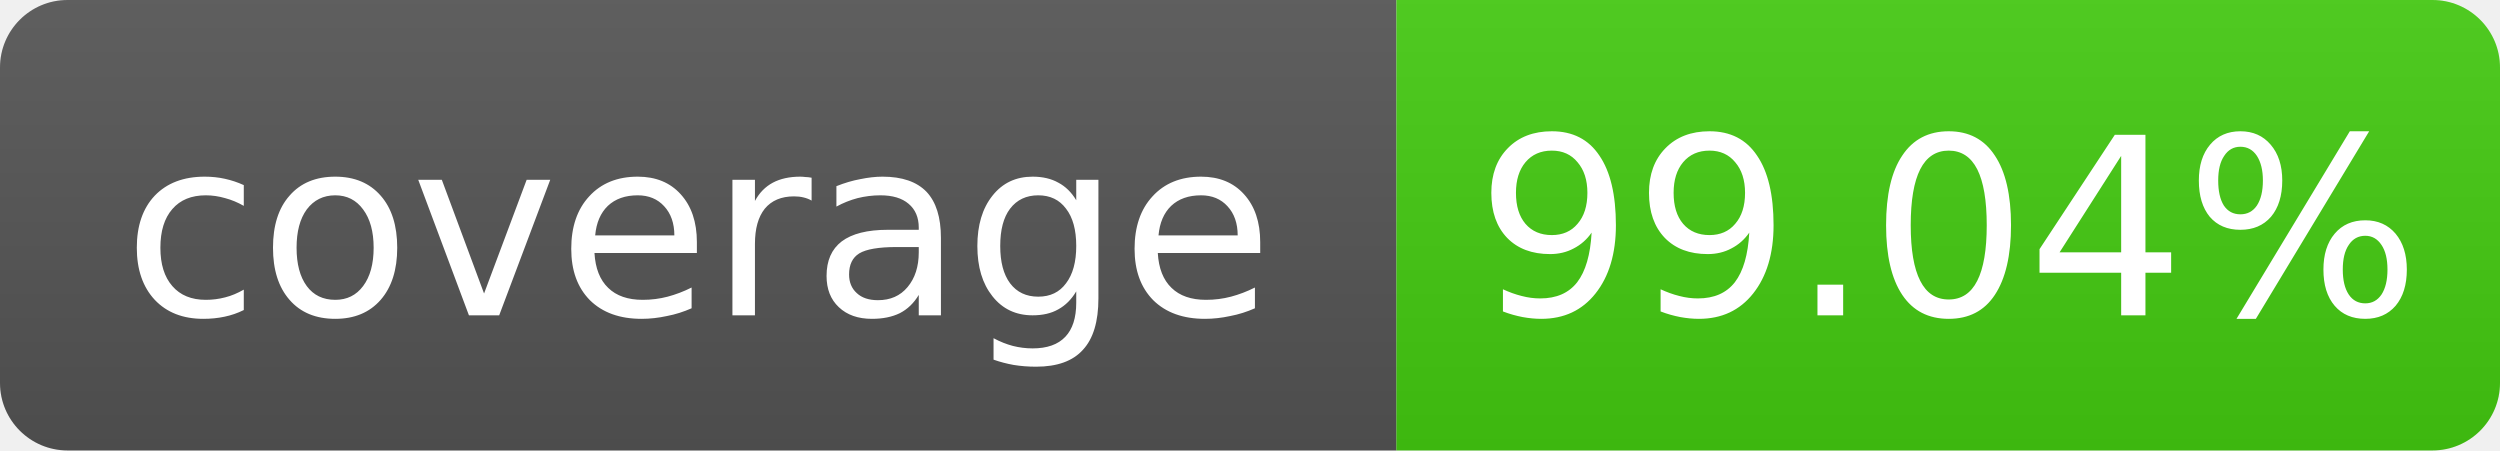
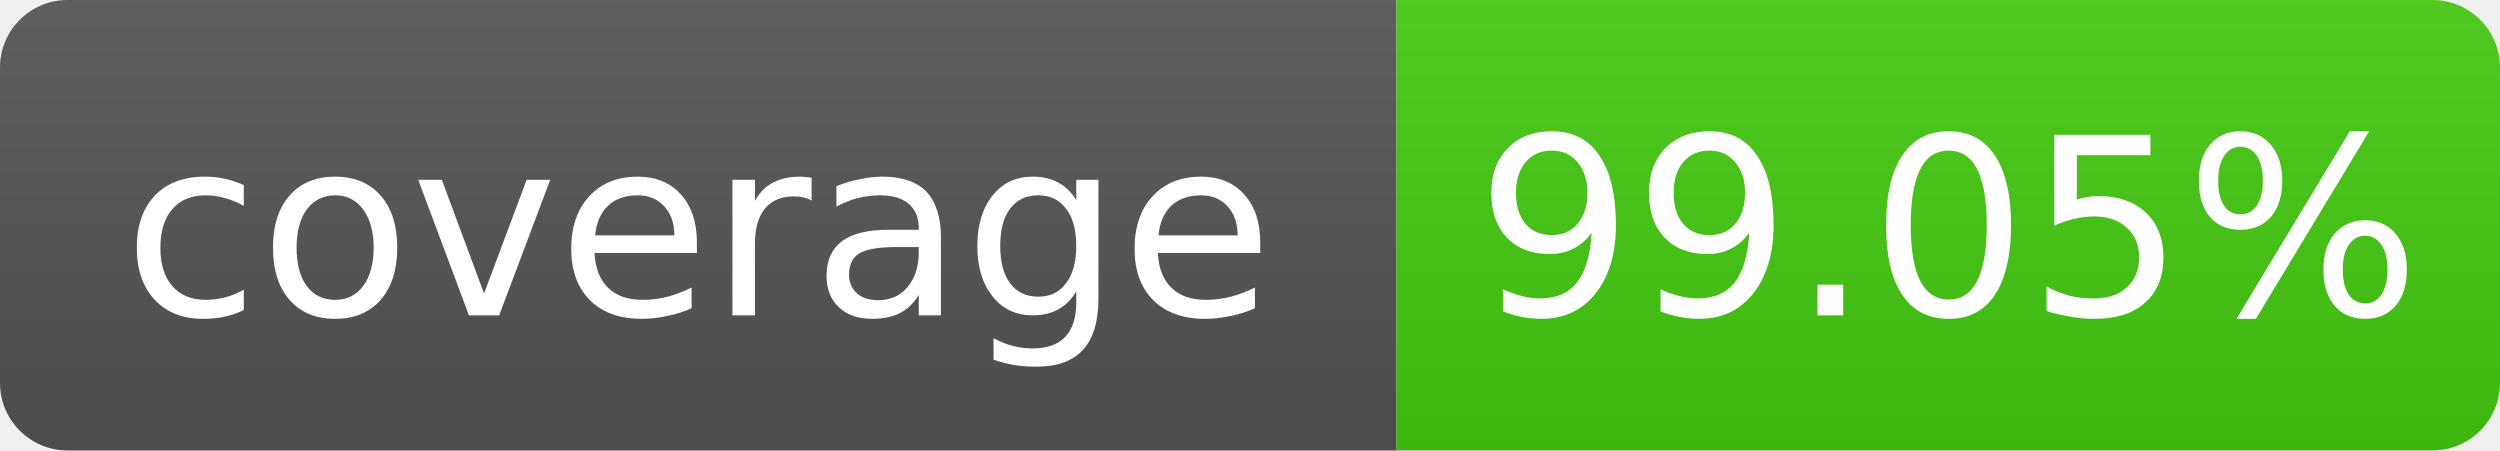
- <svg xmlns="http://www.w3.org/2000/svg" width="111" height="20" role="img" aria-label="coverage: 99.04%">
+ <svg xmlns="http://www.w3.org/2000/svg" width="111" height="20" role="img" aria-label="coverage: 99.05%">
  <linearGradient id="s" x2="0" y2="100%">
    <stop offset="0" stop-color="#bbb" stop-opacity=".1" />
    <stop offset="1" stop-opacity=".1" />
  </linearGradient>
  <clipPath id="r">
    <rect width="111" height="20" rx="3" fill="#fff" />
  </clipPath>
  <g clip-path="url(#r)">
    <rect width="62" height="20" fill="#555" />
    <rect x="62" width="49" height="20" fill="#4c1" />
    <rect width="111" height="20" fill="url(#s)" />
  </g>
  <g fill="#fff" text-anchor="middle" font-family="Verdana,Geneva,DejaVu Sans,sans-serif" font-size="11">
    <text x="31.0" y="14">coverage</text>
-     <text x="86.5" y="14">99.04%</text>
+     <text x="86.5" y="14">99.05%</text>
  </g>
</svg>
